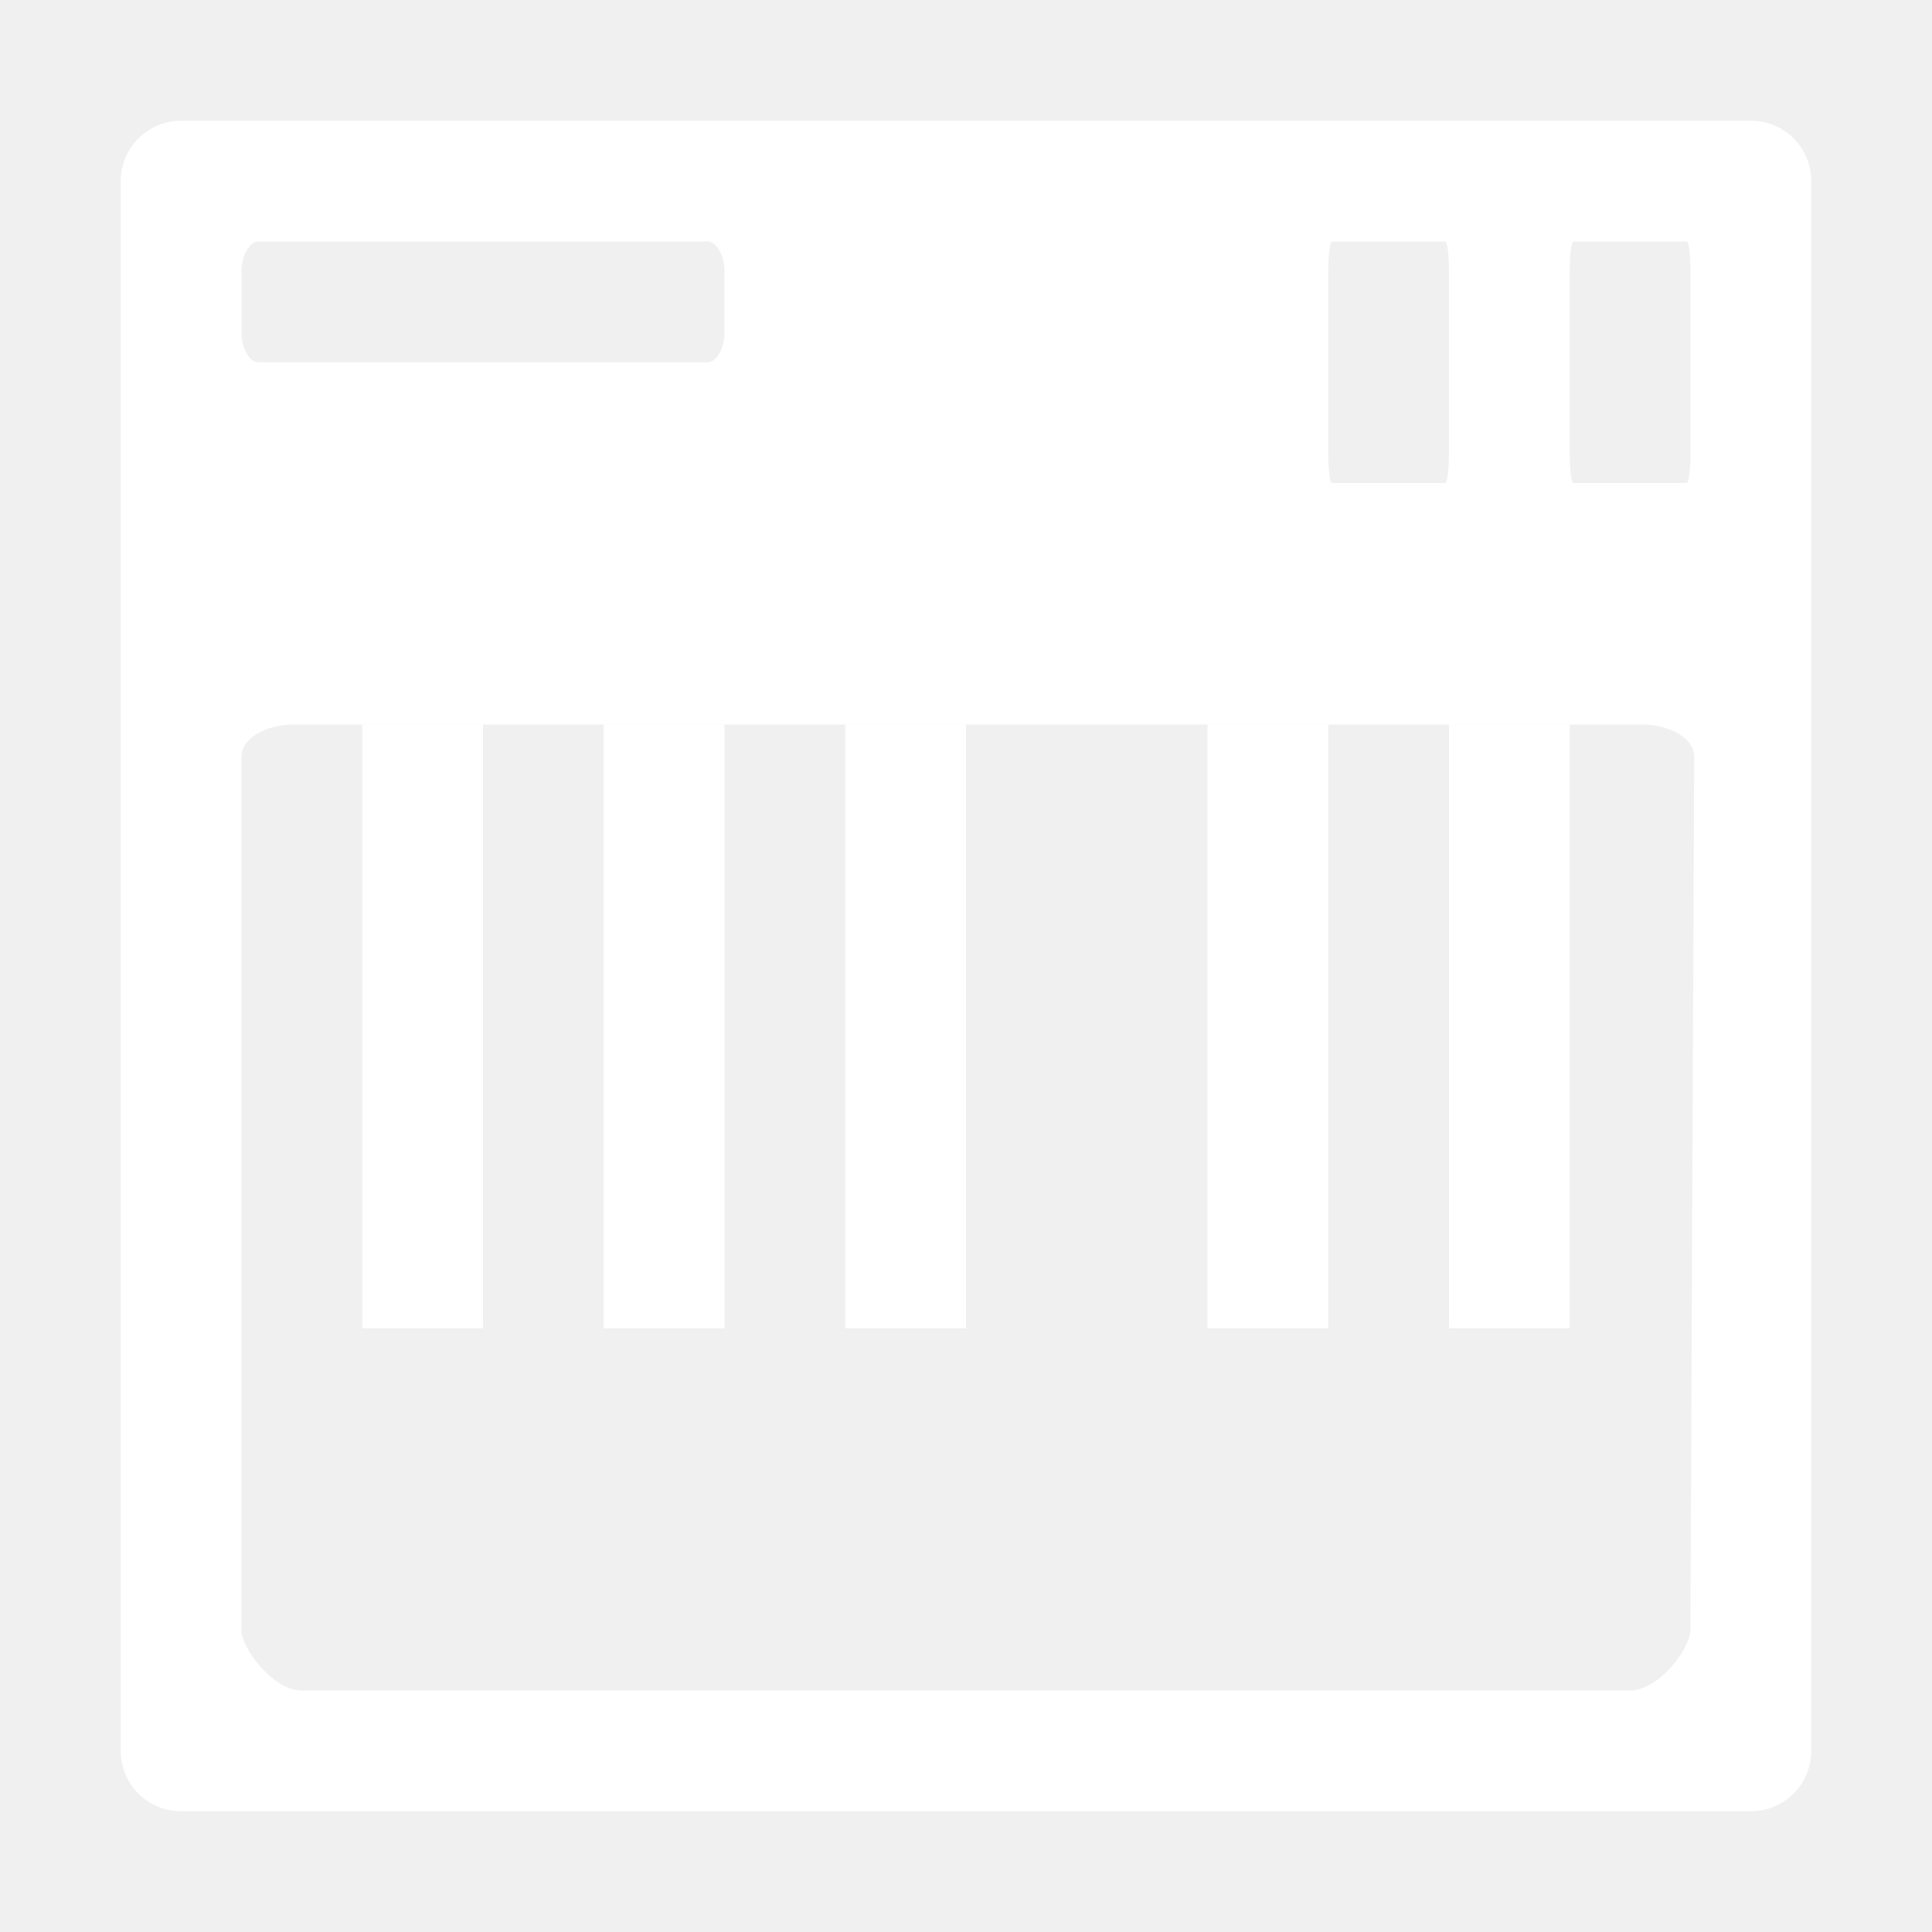
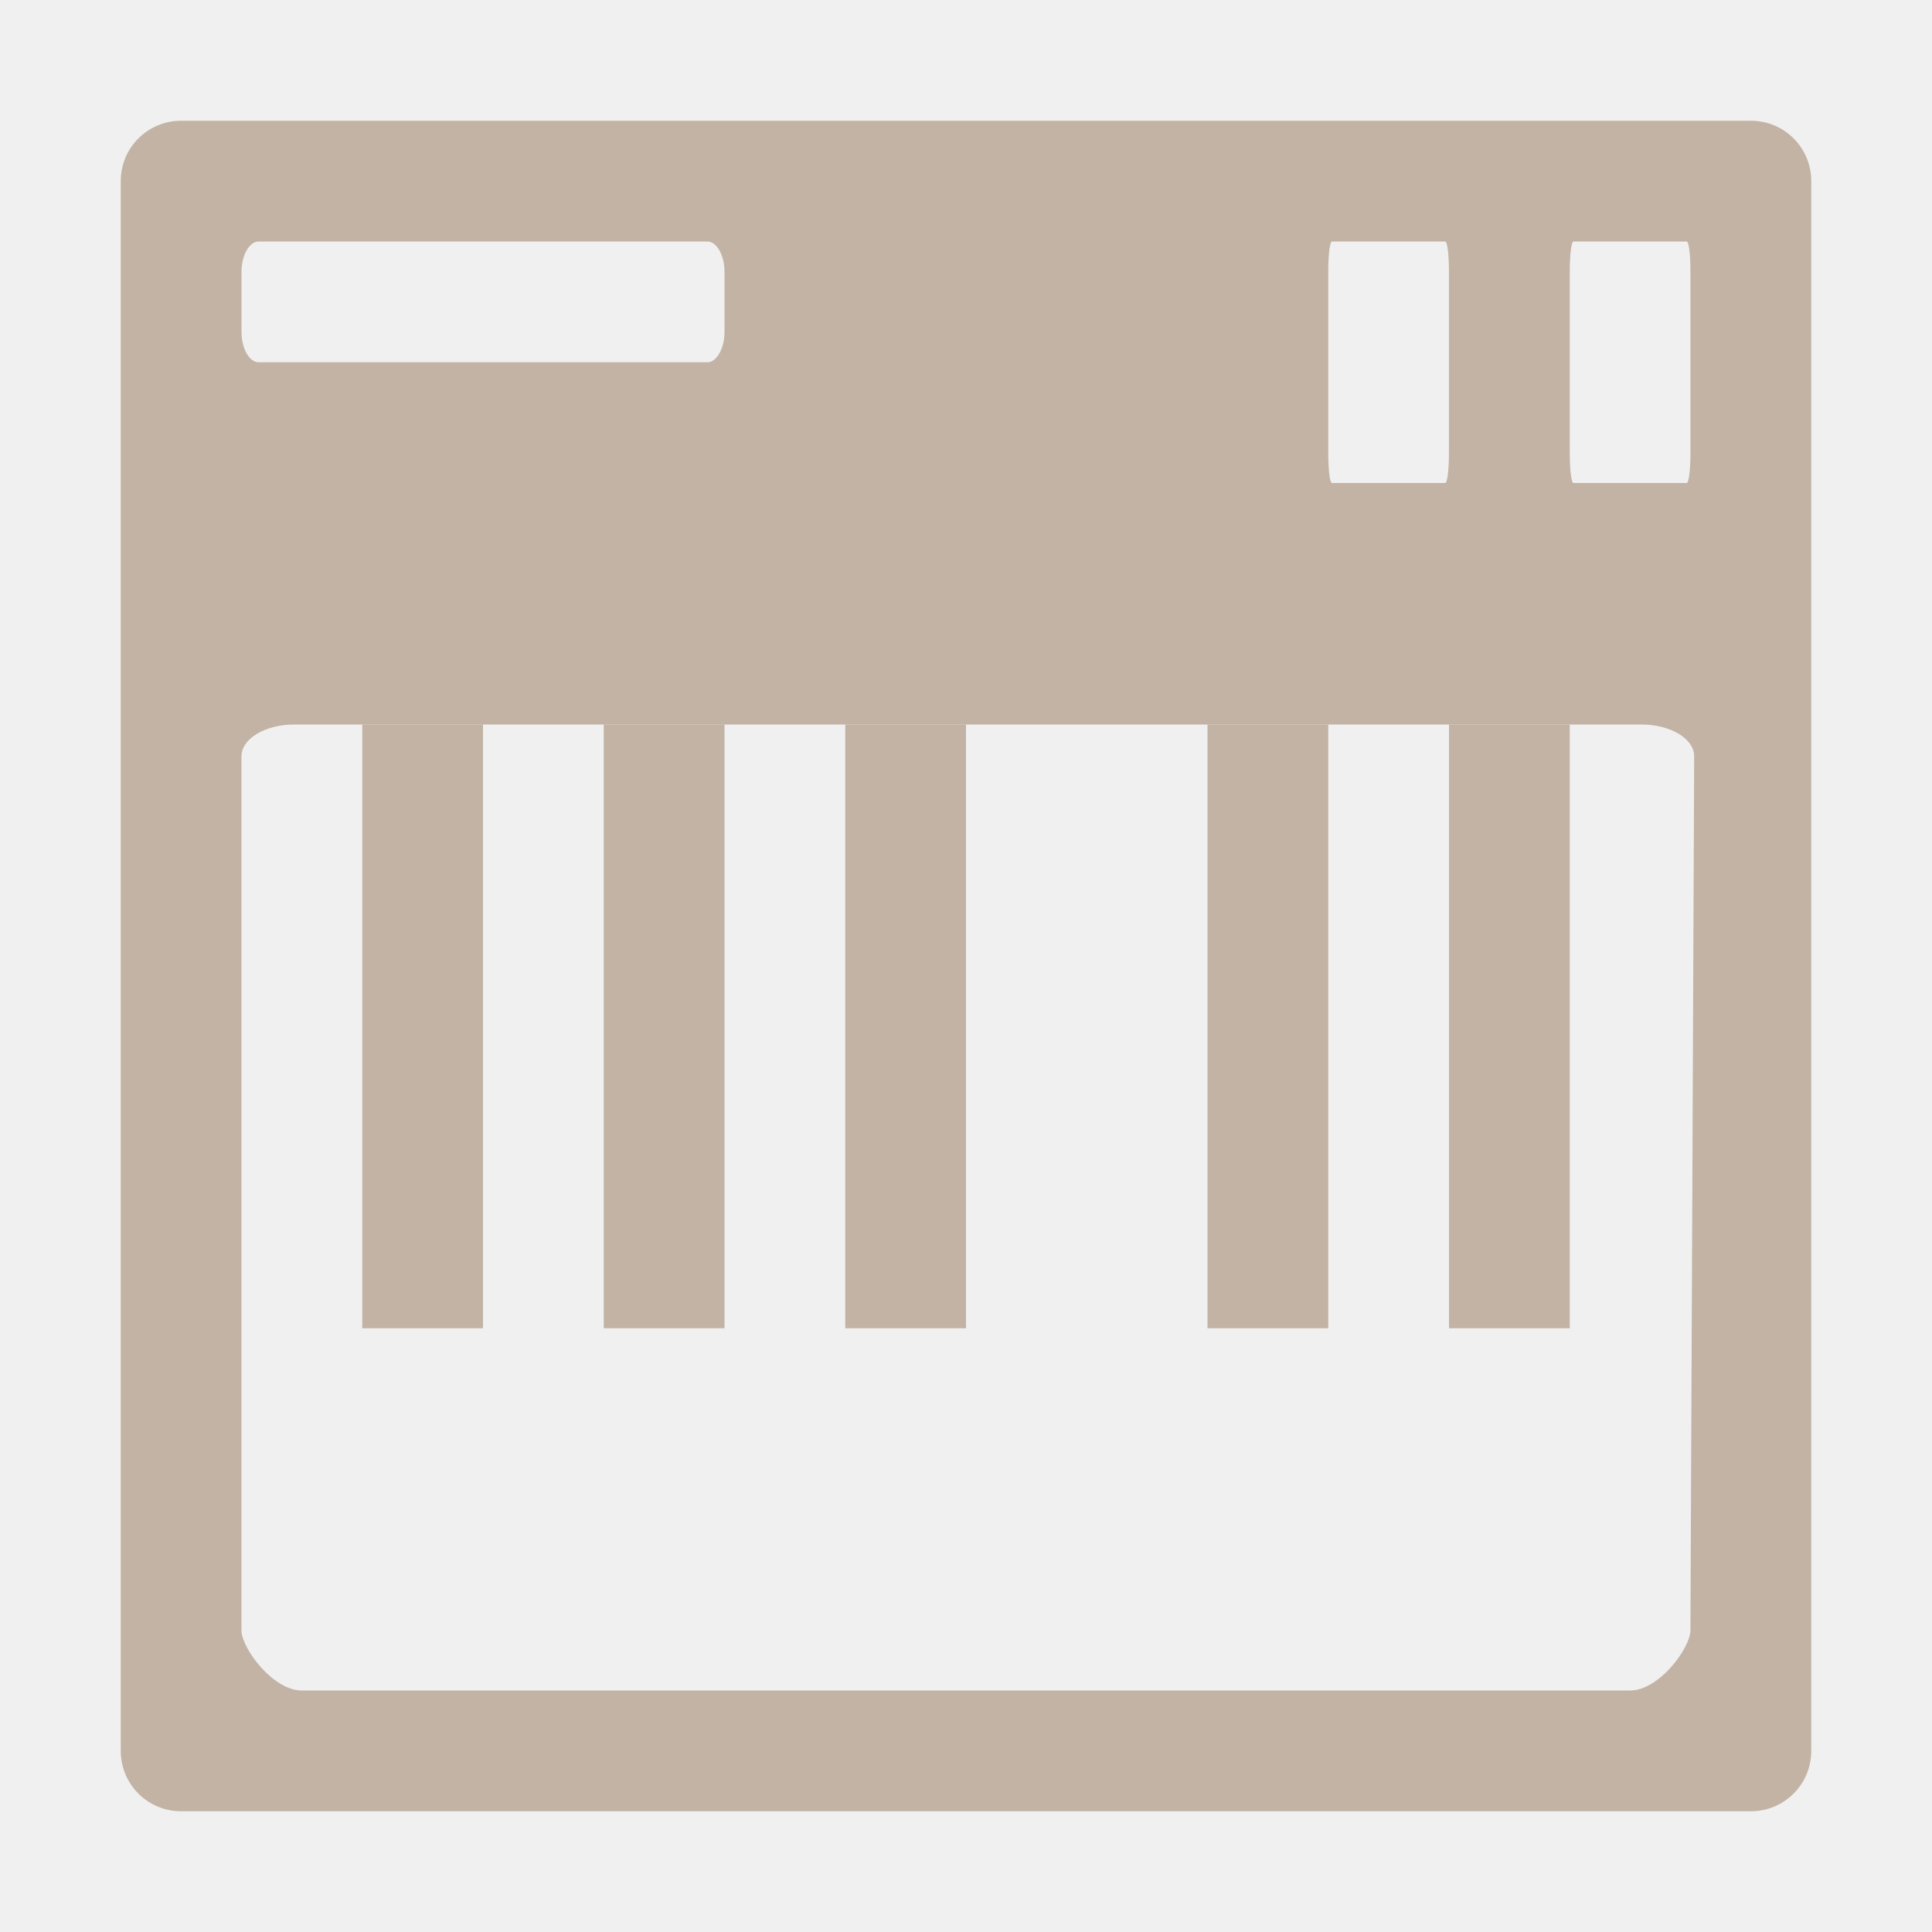
<svg xmlns="http://www.w3.org/2000/svg" width="32" height="32" version="1.1">
-   <g id="a" transform="translate(0,16)" fill="#fff">
-     <g fill="#fff">
+   <g id="a" transform="translate(0,16)" fill="#c2b3a5">
+     <g fill="#c2b3a5">
      <rect x="24" y="-4" width="2" height="10" />
      <rect x="20" y="-4" width="2" height="10" />
      <rect x="14" y="-4" width="2" height="10" />
      <rect x="10" y="-4" width="2" height="10" />
      <rect x="6" y="-4" width="2" height="10" />
    </g>
    <path d="m3-14c-0.554 0-1 0.446-1 1v26c0 0.554 0.446 1 1 1h26c0.554 0 1-0.446 1-1v-26c0-0.554-0.446-1-1-1zm1.281 2h7.438c0.148 0 0.281 0.223 0.281 0.5v1c0 0.277-0.134 0.5-0.281 0.5h-7.438c-0.148 0-0.281-0.223-0.281-0.5v-1c0-0.277 0.134-0.5 0.281-0.5zm17.781 0h1.875c0.037 0 0.062 0.223 0.062 0.5v3c0 0.277-0.026 0.5-0.062 0.5h-1.875c-0.037 0-0.062-0.223-0.062-0.5v-3c0-0.277 0.026-0.5 0.062-0.5zm4 0h1.875c0.037 0 0.062 0.223 0.062 0.5v3c0 0.277-0.026 0.5-0.062 0.5h-1.875c-0.037 0-0.062-0.223-0.062-0.5v-3c0-0.277 0.026-0.5 0.062-0.5zm-21.188 8h22.312c0.481 0 0.876 0.233 0.875 0.531l-0.062 14.469c-0.001 0.298-0.519 1-1 1h-22c-0.481 0-1-0.702-1-1v-14.469c0-0.298 0.394-0.531 0.875-0.531z" color="#000000" />
  </g>
</svg>
